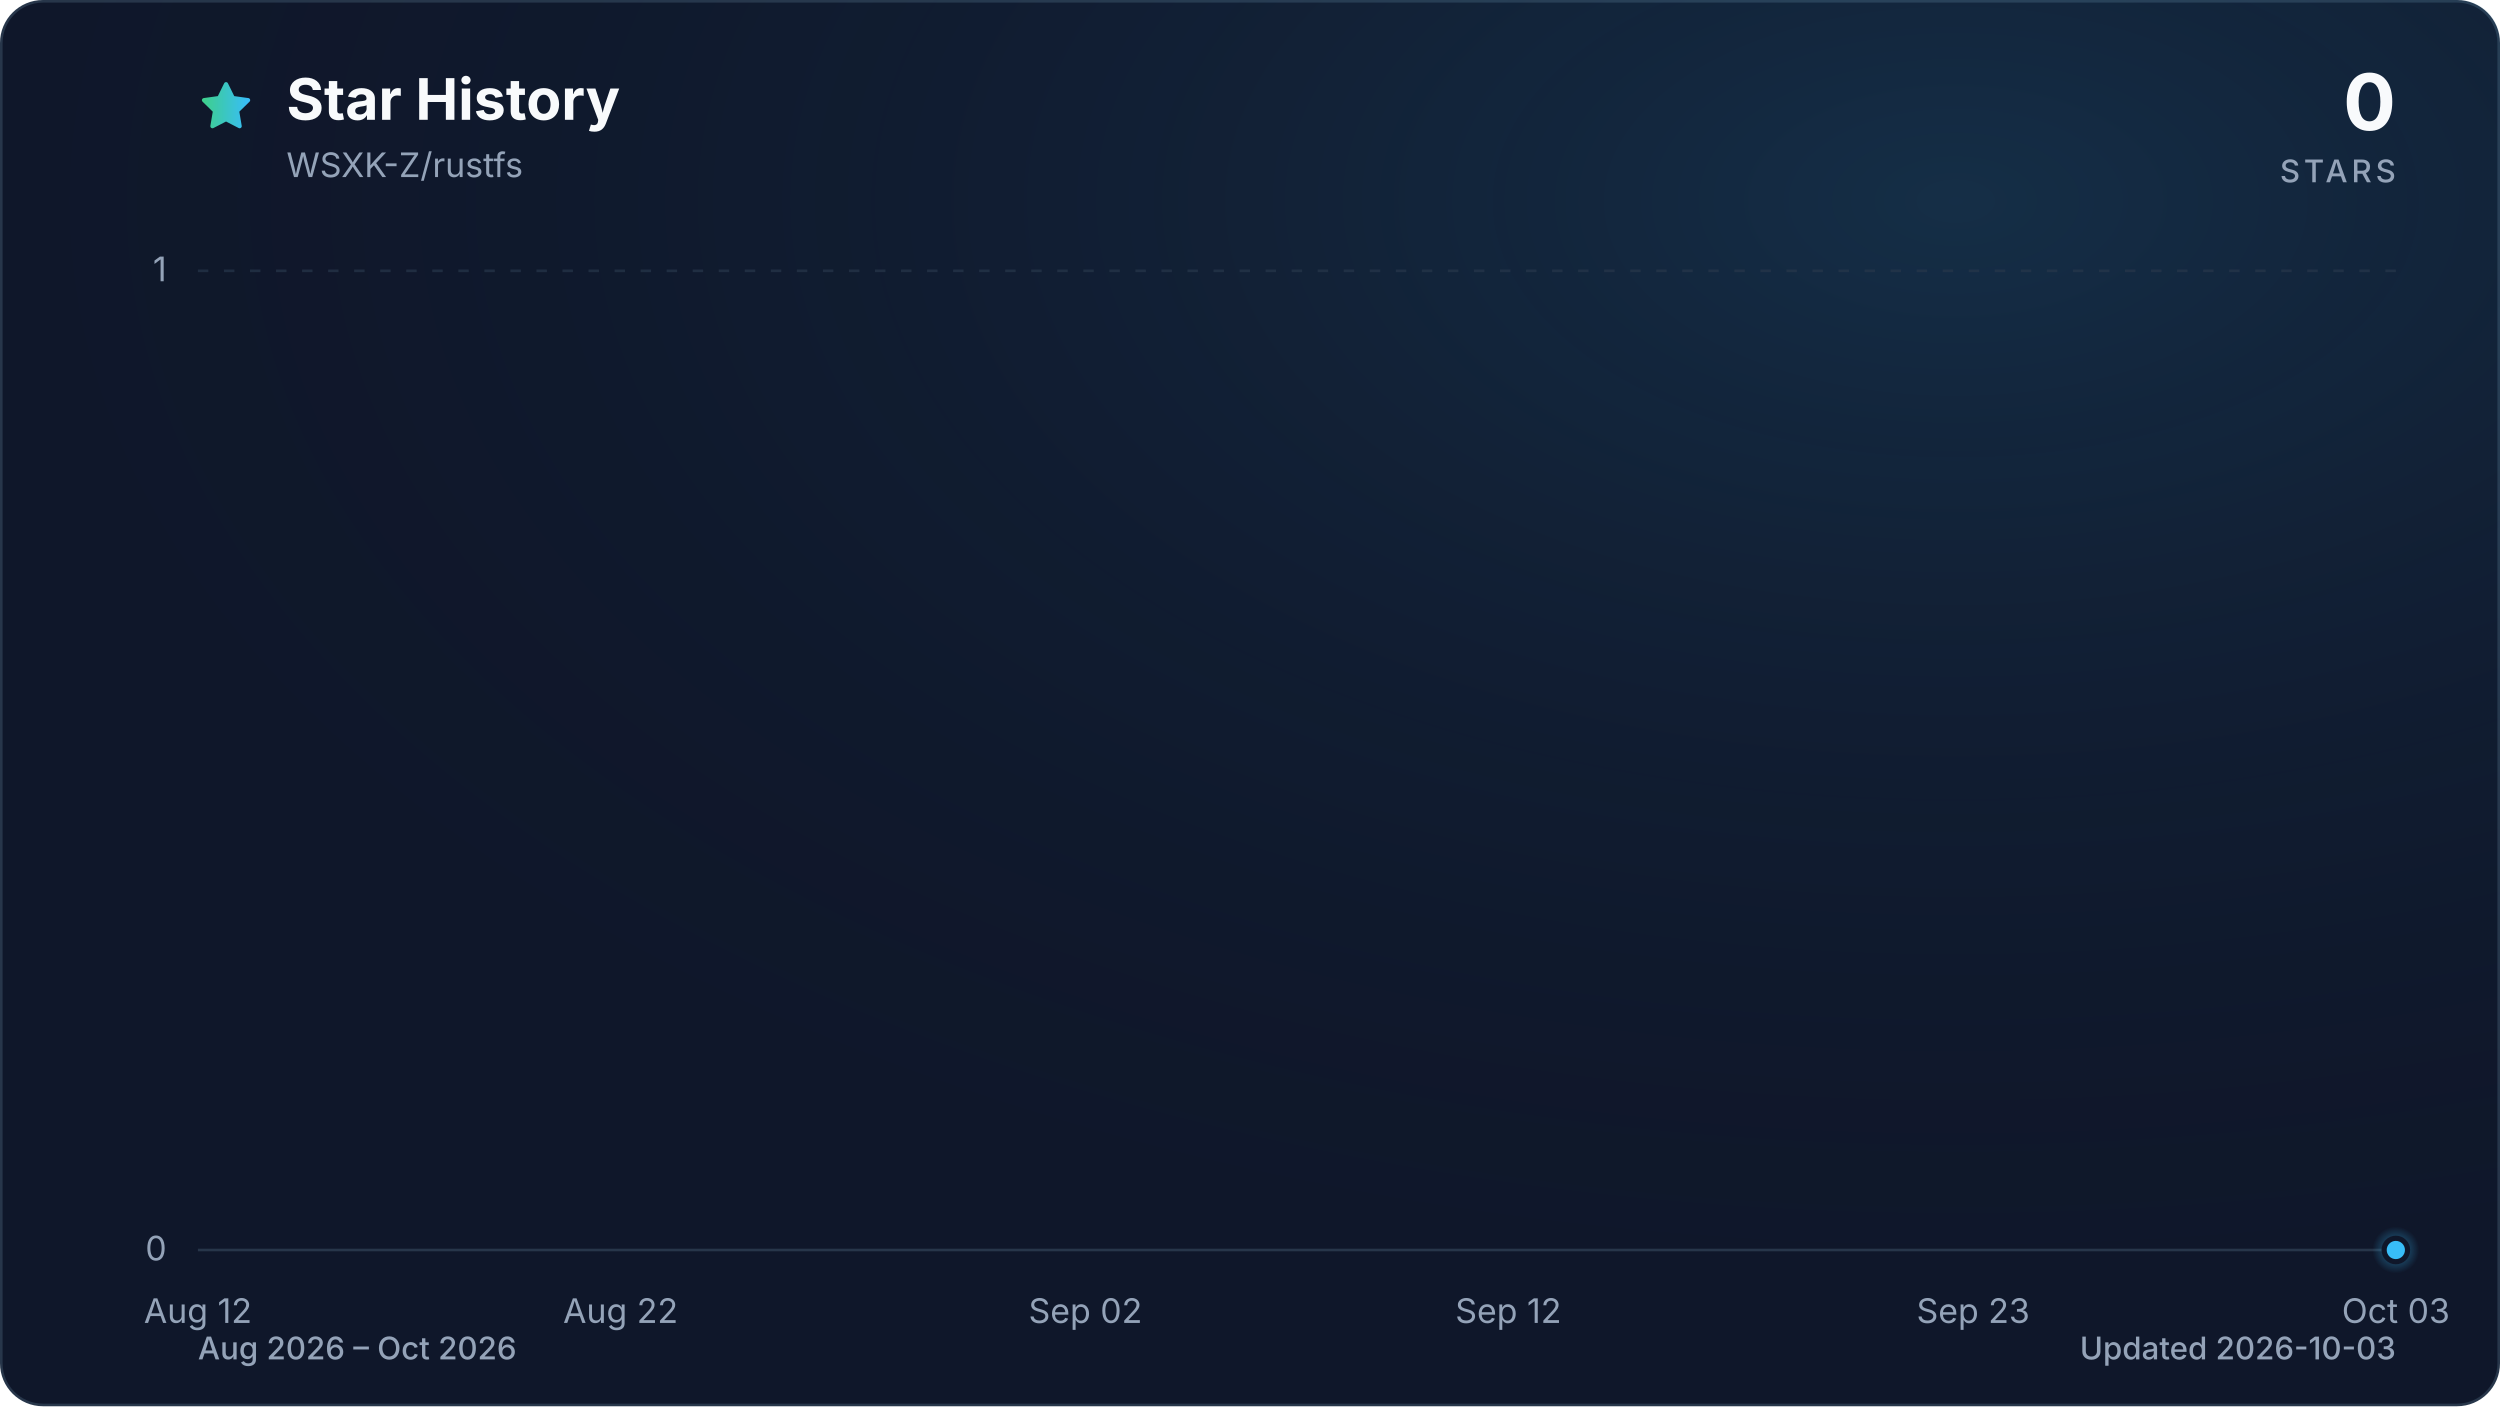
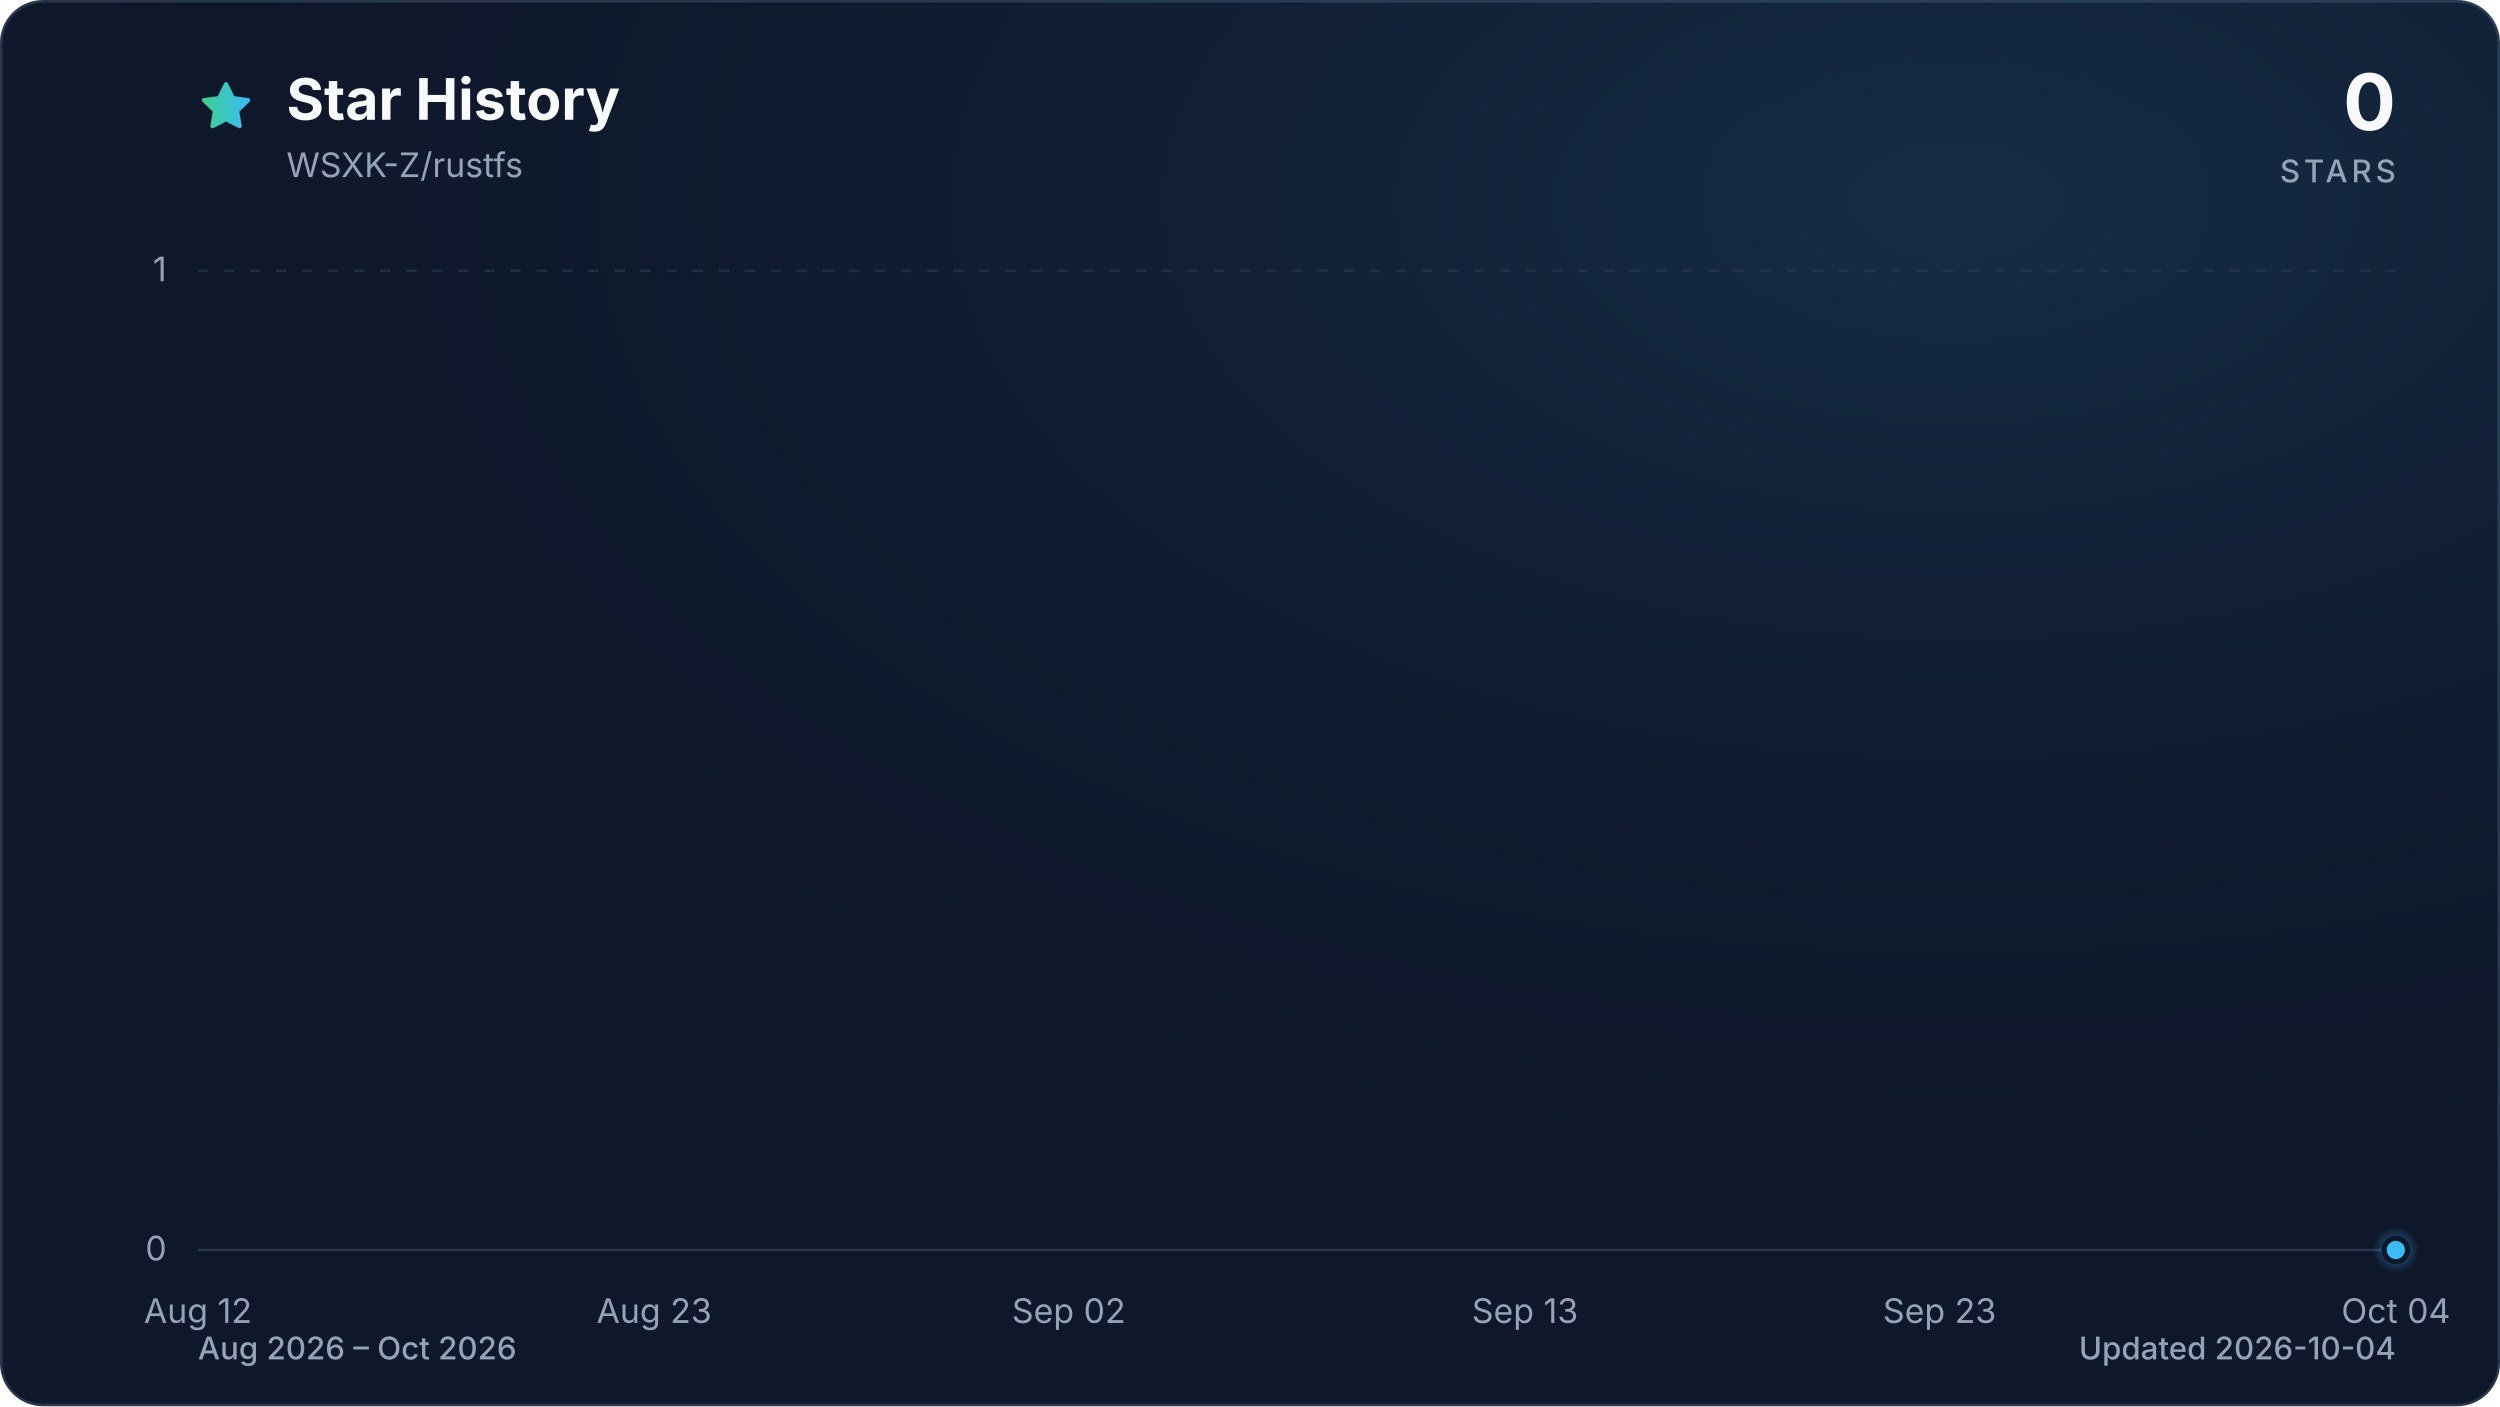
<svg xmlns="http://www.w3.org/2000/svg" viewBox="0 0 960 540" role="img" aria-labelledby="title description" data-style="gradient" data-variant="glow" data-animated="true">
  <defs>
    <linearGradient id="trend" x1="0" y1="0" x2="1" y2="0">
      <stop offset="0%" stop-color="#3ecf8e" />
      <stop offset="100%" stop-color="#38bdf8" />
    </linearGradient>
    <linearGradient id="area" x1="0" y1="0" x2="0" y2="1">
      <stop offset="0%" stop-color="#3ecf8e" stop-opacity="0.30" />
      <stop offset="55%" stop-color="#38bdf8" stop-opacity="0.10" />
      <stop offset="100%" stop-color="#38bdf8" stop-opacity="0.01" />
    </linearGradient>
    <radialGradient id="marker-halo" cx="50%" cy="50%" r="50%">
      <stop offset="0%" stop-color="#38bdf8" stop-opacity="0.55" />
      <stop offset="100%" stop-color="#38bdf8" stop-opacity="0" />
    </radialGradient>
    <radialGradient id="surface-glow" cx="78%" cy="14%" r="80%">
      <stop offset="0%" stop-color="#38bdf8" stop-opacity="0.14" />
      <stop offset="100%" stop-color="#0f172a" stop-opacity="0" />
    </radialGradient>
    <filter id="trend-glow" x="-20%" y="-20%" width="140%" height="140%">
      <feGaussianBlur stdDeviation="7" />
    </filter>
  </defs>
  <style>
.trend-enter{transform-box:fill-box;transform-origin:center;animation:trend-enter 520ms cubic-bezier(0.16,1,0.3,1)}
.marker-enter{transform-box:fill-box;transform-origin:center;animation:marker-enter 320ms cubic-bezier(0.16,1,0.3,1) 200ms both}
.marker-pulse{transform-box:fill-box;transform-origin:center;animation:marker-pulse 2.6s ease-out infinite}
@keyframes trend-enter{from{opacity:.35;transform:translateY(10px)}to{opacity:1;transform:translateY(0)}}
@keyframes marker-enter{from{opacity:0;transform:scale(.4)}to{opacity:1;transform:scale(1)}}
@keyframes marker-pulse{0%{opacity:.5;transform:scale(.7)}70%,100%{opacity:0;transform:scale(2.1)}}
@media (prefers-reduced-motion:reduce){.trend-enter,.marker-enter,.marker-pulse{animation:none!important}}
@media (prefers-reduced-motion:reduce){.marker-pulse{opacity:0}}
</style>
  <rect x="0.5" y="0.5" width="959" height="539" fill="#0f172a" stroke="#27364a" stroke-width="1" rx="16" />
  <rect width="960" height="540" fill="url(#surface-glow)" rx="16" />
  <path d="M12 2.6l2.9 5.9 6.5.9-4.7 4.6 1.1 6.5-5.8-3-5.8 3 1.1-6.5-4.7-4.6 6.5-.9L12 2.6Z" transform="translate(76 30) scale(.9)" fill="url(#trend)" stroke="url(#trend)" stroke-width="1.8" stroke-linejoin="round" aria-hidden="true" />
  <text x="110" y="46" fill="#f8fafc" font-family="ui-sans-serif, system-ui, -apple-system, BlinkMacSystemFont, 'Segoe UI', sans-serif" font-size="22" font-weight="700">Star History</text>
  <text x="110" y="68" fill="#94a3b8" font-family="ui-sans-serif, system-ui, -apple-system, BlinkMacSystemFont, 'Segoe UI', sans-serif" font-size="13">WSXK-Z/rustfs</text>
  <text x="920" y="50" fill="#f8fafc" font-family="ui-sans-serif, system-ui, -apple-system, BlinkMacSystemFont, 'Segoe UI', sans-serif" font-size="30" font-weight="700" text-anchor="end">0</text>
  <text x="920" y="70" fill="#94a3b8" font-family="ui-sans-serif, system-ui, -apple-system, BlinkMacSystemFont, 'Segoe UI', sans-serif" font-size="12" font-weight="500" letter-spacing="1.5" text-anchor="end">STARS</text>
  <line x1="76" y1="480.0" x2="920" y2="480.0" stroke="#27364a" stroke-width="1" stroke-dasharray="0" opacity="1" />
  <text x="64" y="484.0" fill="#94a3b8" font-family="ui-sans-serif, system-ui, -apple-system, BlinkMacSystemFont, 'Segoe UI', sans-serif" font-size="13" text-anchor="end">0</text>
  <line x1="76" y1="104.0" x2="920" y2="104.0" stroke="#27364a" stroke-width="1" stroke-dasharray="4 6" opacity="0.7" />
  <text x="64" y="108.0" fill="#94a3b8" font-family="ui-sans-serif, system-ui, -apple-system, BlinkMacSystemFont, 'Segoe UI', sans-serif" font-size="13" text-anchor="end">1</text>
  <text x="76.0" y="508" fill="#94a3b8" font-family="ui-sans-serif, system-ui, -apple-system, BlinkMacSystemFont, 'Segoe UI', sans-serif" font-size="13" text-anchor="middle">Aug 12</text>
-   <text x="238.3" y="508" fill="#94a3b8" font-family="ui-sans-serif, system-ui, -apple-system, BlinkMacSystemFont, 'Segoe UI', sans-serif" font-size="13" text-anchor="middle">Aug 22</text>
-   <text x="416.8" y="508" fill="#94a3b8" font-family="ui-sans-serif, system-ui, -apple-system, BlinkMacSystemFont, 'Segoe UI', sans-serif" font-size="13" text-anchor="middle">Sep 02</text>
-   <text x="579.2" y="508" fill="#94a3b8" font-family="ui-sans-serif, system-ui, -apple-system, BlinkMacSystemFont, 'Segoe UI', sans-serif" font-size="13" text-anchor="middle">Sep 12</text>
-   <text x="757.7" y="508" fill="#94a3b8" font-family="ui-sans-serif, system-ui, -apple-system, BlinkMacSystemFont, 'Segoe UI', sans-serif" font-size="13" text-anchor="middle">Sep 23</text>
-   <text x="920.0" y="508" fill="#94a3b8" font-family="ui-sans-serif, system-ui, -apple-system, BlinkMacSystemFont, 'Segoe UI', sans-serif" font-size="13" text-anchor="middle">Oct 03</text>
+   <text x="251.2" y="508" fill="#94a3b8" font-family="ui-sans-serif, system-ui, -apple-system, BlinkMacSystemFont, 'Segoe UI', sans-serif" font-size="13" text-anchor="middle">Aug 23</text>
+   <text x="410.4" y="508" fill="#94a3b8" font-family="ui-sans-serif, system-ui, -apple-system, BlinkMacSystemFont, 'Segoe UI', sans-serif" font-size="13" text-anchor="middle">Sep 02</text>
+   <text x="585.6" y="508" fill="#94a3b8" font-family="ui-sans-serif, system-ui, -apple-system, BlinkMacSystemFont, 'Segoe UI', sans-serif" font-size="13" text-anchor="middle">Sep 13</text>
+   <text x="744.8" y="508" fill="#94a3b8" font-family="ui-sans-serif, system-ui, -apple-system, BlinkMacSystemFont, 'Segoe UI', sans-serif" font-size="13" text-anchor="middle">Sep 23</text>
+   <text x="920.0" y="508" fill="#94a3b8" font-family="ui-sans-serif, system-ui, -apple-system, BlinkMacSystemFont, 'Segoe UI', sans-serif" font-size="13" text-anchor="middle">Oct 04</text>
  <g class="trend-enter">
-     <path d="M 76.0 480.0 C 81.4 480.0, 86.8 480.0, 92.2 480.0 C 97.6 480.0, 103.1 480.0, 108.5 480.0 C 113.9 480.0, 119.3 480.0, 124.7 480.0 C 130.1 480.0, 135.5 480.0, 140.9 480.0 C 146.3 480.0, 151.7 480.0, 157.2 480.0 C 162.6 480.0, 168.0 480.0, 173.4 480.0 C 178.8 480.0, 184.2 480.0, 189.6 480.0 C 195.0 480.0, 200.4 480.0, 205.8 480.0 C 211.3 480.0, 216.7 480.0, 222.1 480.0 C 227.5 480.0, 232.9 480.0, 238.3 480.0 C 243.7 480.0, 249.1 480.0, 254.5 480.0 C 259.9 480.0, 265.4 480.0, 270.8 480.0 C 276.2 480.0, 281.6 480.0, 287.0 480.0 C 292.4 480.0, 297.8 480.0, 303.2 480.0 C 308.6 480.0, 314.1 480.0, 319.5 480.0 C 324.9 480.0, 330.3 480.0, 335.7 480.0 C 341.1 480.0, 346.5 480.0, 351.9 480.0 C 357.3 480.0, 362.7 480.0, 368.2 480.0 C 373.6 480.0, 379.0 480.0, 384.4 480.0 C 389.8 480.0, 395.2 480.0, 400.6 480.0 C 406.0 480.0, 411.4 480.0, 416.8 480.0 C 422.3 480.0, 427.7 480.0, 433.1 480.0 C 438.5 480.0, 443.9 480.0, 449.3 480.0 C 454.7 480.0, 460.1 480.0, 465.5 480.0 C 470.9 480.0, 476.4 480.0, 481.8 480.0 C 487.2 480.0, 492.6 480.0, 498.0 480.0 C 503.4 480.0, 508.8 480.0, 514.2 480.0 C 519.6 480.0, 525.1 480.0, 530.5 480.0 C 535.9 480.0, 541.3 480.0, 546.7 480.0 C 552.1 480.0, 557.5 480.0, 562.9 480.0 C 568.3 480.0, 573.7 480.0, 579.2 480.0 C 584.6 480.0, 590.0 480.0, 595.4 480.0 C 600.8 480.0, 606.2 480.0, 611.6 480.0 C 617.0 480.0, 622.4 480.0, 627.8 480.0 C 633.3 480.0, 638.7 480.0, 644.1 480.0 C 649.5 480.0, 654.9 480.0, 660.3 480.0 C 665.7 480.0, 671.1 480.0, 676.5 480.0 C 681.9 480.0, 687.4 480.0, 692.8 480.0 C 698.2 480.0, 703.6 480.0, 709.0 480.0 C 714.4 480.0, 719.8 480.0, 725.2 480.0 C 730.6 480.0, 736.1 480.0, 741.5 480.0 C 746.9 480.0, 752.3 480.0, 757.7 480.0 C 763.1 480.0, 768.5 480.0, 773.9 480.0 C 779.3 480.0, 784.7 480.0, 790.2 480.0 C 795.6 480.0, 801.0 480.0, 806.4 480.0 C 811.8 480.0, 817.2 480.0, 822.6 480.0 C 828.0 480.0, 833.4 480.0, 838.8 480.0 C 844.3 480.0, 849.7 480.0, 855.1 480.0 C 860.5 480.0, 865.9 480.0, 871.3 480.0 C 876.7 480.0, 882.1 480.0, 887.5 480.0 C 892.9 480.0, 898.4 480.0, 903.8 480.0 C 909.2 480.0, 914.6 480.0, 920.0 480.0 L 920.0 480.0 L 76.0 480.0 Z" fill="url(#area)" />
-     <path d="M 76.0 480.0 C 81.4 480.0, 86.8 480.0, 92.2 480.0 C 97.6 480.0, 103.1 480.0, 108.5 480.0 C 113.9 480.0, 119.3 480.0, 124.7 480.0 C 130.1 480.0, 135.5 480.0, 140.9 480.0 C 146.3 480.0, 151.7 480.0, 157.2 480.0 C 162.6 480.0, 168.0 480.0, 173.4 480.0 C 178.8 480.0, 184.2 480.0, 189.6 480.0 C 195.0 480.0, 200.4 480.0, 205.8 480.0 C 211.3 480.0, 216.7 480.0, 222.1 480.0 C 227.5 480.0, 232.9 480.0, 238.3 480.0 C 243.7 480.0, 249.1 480.0, 254.5 480.0 C 259.9 480.0, 265.4 480.0, 270.8 480.0 C 276.2 480.0, 281.6 480.0, 287.0 480.0 C 292.4 480.0, 297.8 480.0, 303.2 480.0 C 308.6 480.0, 314.1 480.0, 319.5 480.0 C 324.9 480.0, 330.3 480.0, 335.7 480.0 C 341.1 480.0, 346.5 480.0, 351.9 480.0 C 357.3 480.0, 362.7 480.0, 368.2 480.0 C 373.6 480.0, 379.0 480.0, 384.4 480.0 C 389.8 480.0, 395.2 480.0, 400.6 480.0 C 406.0 480.0, 411.4 480.0, 416.8 480.0 C 422.3 480.0, 427.7 480.0, 433.1 480.0 C 438.5 480.0, 443.9 480.0, 449.3 480.0 C 454.7 480.0, 460.1 480.0, 465.5 480.0 C 470.9 480.0, 476.4 480.0, 481.8 480.0 C 487.2 480.0, 492.6 480.0, 498.0 480.0 C 503.4 480.0, 508.8 480.0, 514.2 480.0 C 519.6 480.0, 525.1 480.0, 530.5 480.0 C 535.9 480.0, 541.3 480.0, 546.7 480.0 C 552.1 480.0, 557.5 480.0, 562.9 480.0 C 568.3 480.0, 573.7 480.0, 579.2 480.0 C 584.6 480.0, 590.0 480.0, 595.4 480.0 C 600.8 480.0, 606.2 480.0, 611.6 480.0 C 617.0 480.0, 622.4 480.0, 627.8 480.0 C 633.3 480.0, 638.7 480.0, 644.1 480.0 C 649.5 480.0, 654.9 480.0, 660.3 480.0 C 665.7 480.0, 671.1 480.0, 676.5 480.0 C 681.9 480.0, 687.4 480.0, 692.8 480.0 C 698.2 480.0, 703.6 480.0, 709.0 480.0 C 714.4 480.0, 719.8 480.0, 725.2 480.0 C 730.6 480.0, 736.1 480.0, 741.5 480.0 C 746.9 480.0, 752.3 480.0, 757.7 480.0 C 763.1 480.0, 768.5 480.0, 773.9 480.0 C 779.3 480.0, 784.7 480.0, 790.2 480.0 C 795.6 480.0, 801.0 480.0, 806.4 480.0 C 811.8 480.0, 817.2 480.0, 822.6 480.0 C 828.0 480.0, 833.4 480.0, 838.8 480.0 C 844.3 480.0, 849.7 480.0, 855.1 480.0 C 860.5 480.0, 865.9 480.0, 871.3 480.0 C 876.7 480.0, 882.1 480.0, 887.5 480.0 C 892.9 480.0, 898.4 480.0, 903.8 480.0 C 909.2 480.0, 914.6 480.0, 920.0 480.0" fill="none" stroke="url(#trend)" stroke-width="12" stroke-linecap="round" stroke-linejoin="round" opacity="0.16" filter="url(#trend-glow)" />
-     <path d="M 76.0 480.0 C 81.4 480.0, 86.8 480.0, 92.2 480.0 C 97.6 480.0, 103.1 480.0, 108.5 480.0 C 113.9 480.0, 119.3 480.0, 124.7 480.0 C 130.1 480.0, 135.5 480.0, 140.9 480.0 C 146.3 480.0, 151.7 480.0, 157.2 480.0 C 162.6 480.0, 168.0 480.0, 173.4 480.0 C 178.8 480.0, 184.2 480.0, 189.6 480.0 C 195.0 480.0, 200.4 480.0, 205.8 480.0 C 211.3 480.0, 216.7 480.0, 222.1 480.0 C 227.5 480.0, 232.9 480.0, 238.3 480.0 C 243.7 480.0, 249.1 480.0, 254.5 480.0 C 259.9 480.0, 265.4 480.0, 270.8 480.0 C 276.2 480.0, 281.6 480.0, 287.0 480.0 C 292.4 480.0, 297.8 480.0, 303.2 480.0 C 308.6 480.0, 314.1 480.0, 319.5 480.0 C 324.9 480.0, 330.3 480.0, 335.7 480.0 C 341.1 480.0, 346.5 480.0, 351.9 480.0 C 357.3 480.0, 362.7 480.0, 368.2 480.0 C 373.6 480.0, 379.0 480.0, 384.4 480.0 C 389.8 480.0, 395.2 480.0, 400.6 480.0 C 406.0 480.0, 411.4 480.0, 416.8 480.0 C 422.3 480.0, 427.7 480.0, 433.1 480.0 C 438.5 480.0, 443.9 480.0, 449.3 480.0 C 454.7 480.0, 460.1 480.0, 465.5 480.0 C 470.9 480.0, 476.4 480.0, 481.8 480.0 C 487.2 480.0, 492.6 480.0, 498.0 480.0 C 503.4 480.0, 508.8 480.0, 514.2 480.0 C 519.6 480.0, 525.1 480.0, 530.5 480.0 C 535.9 480.0, 541.3 480.0, 546.7 480.0 C 552.1 480.0, 557.5 480.0, 562.9 480.0 C 568.3 480.0, 573.7 480.0, 579.2 480.0 C 584.6 480.0, 590.0 480.0, 595.4 480.0 C 600.8 480.0, 606.2 480.0, 611.6 480.0 C 617.0 480.0, 622.4 480.0, 627.8 480.0 C 633.3 480.0, 638.7 480.0, 644.1 480.0 C 649.5 480.0, 654.9 480.0, 660.3 480.0 C 665.7 480.0, 671.1 480.0, 676.5 480.0 C 681.9 480.0, 687.4 480.0, 692.8 480.0 C 698.2 480.0, 703.6 480.0, 709.0 480.0 C 714.4 480.0, 719.8 480.0, 725.2 480.0 C 730.6 480.0, 736.1 480.0, 741.5 480.0 C 746.9 480.0, 752.3 480.0, 757.7 480.0 C 763.1 480.0, 768.5 480.0, 773.9 480.0 C 779.3 480.0, 784.7 480.0, 790.2 480.0 C 795.6 480.0, 801.0 480.0, 806.4 480.0 C 811.8 480.0, 817.2 480.0, 822.6 480.0 C 828.0 480.0, 833.4 480.0, 838.8 480.0 C 844.3 480.0, 849.7 480.0, 855.1 480.0 C 860.5 480.0, 865.9 480.0, 871.3 480.0 C 876.7 480.0, 882.1 480.0, 887.5 480.0 C 892.9 480.0, 898.4 480.0, 903.8 480.0 C 909.2 480.0, 914.6 480.0, 920.0 480.0" fill="none" stroke="url(#trend)" stroke-width="3" stroke-linecap="round" stroke-linejoin="round" />
+     <path d="M 76.0 480.0 C 81.3 480.0, 86.6 480.0, 91.9 480.0 C 97.2 480.0, 102.5 480.0, 107.8 480.0 C 113.2 480.0, 118.5 480.0, 123.8 480.0 C 129.1 480.0, 134.4 480.0, 139.7 480.0 C 145.0 480.0, 150.3 480.0, 155.6 480.0 C 160.9 480.0, 166.2 480.0, 171.5 480.0 C 176.9 480.0, 182.2 480.0, 187.5 480.0 C 192.8 480.0, 198.1 480.0, 203.4 480.0 C 208.7 480.0, 214.0 480.0, 219.3 480.0 C 224.6 480.0, 229.9 480.0, 235.2 480.0 C 240.6 480.0, 245.9 480.0, 251.2 480.0 C 256.5 480.0, 261.8 480.0, 267.1 480.0 C 272.4 480.0, 277.7 480.0, 283.0 480.0 C 288.3 480.0, 293.6 480.0, 298.9 480.0 C 304.3 480.0, 309.6 480.0, 314.9 480.0 C 320.2 480.0, 325.5 480.0, 330.8 480.0 C 336.1 480.0, 341.4 480.0, 346.7 480.0 C 352.0 480.0, 357.3 480.0, 362.6 480.0 C 367.9 480.0, 373.3 480.0, 378.6 480.0 C 383.9 480.0, 389.2 480.0, 394.5 480.0 C 399.8 480.0, 405.1 480.0, 410.4 480.0 C 415.7 480.0, 421.0 480.0, 426.3 480.0 C 431.6 480.0, 437.0 480.0, 442.3 480.0 C 447.6 480.0, 452.9 480.0, 458.2 480.0 C 463.5 480.0, 468.8 480.0, 474.1 480.0 C 479.4 480.0, 484.7 480.0, 490.0 480.0 C 495.3 480.0, 500.7 480.0, 506.0 480.0 C 511.3 480.0, 516.6 480.0, 521.9 480.0 C 527.2 480.0, 532.5 480.0, 537.8 480.0 C 543.1 480.0, 548.4 480.0, 553.7 480.0 C 559.0 480.0, 564.4 480.0, 569.7 480.0 C 575.0 480.0, 580.3 480.0, 585.6 480.0 C 590.9 480.0, 596.2 480.0, 601.5 480.0 C 606.8 480.0, 612.1 480.0, 617.4 480.0 C 622.7 480.0, 628.1 480.0, 633.4 480.0 C 638.7 480.0, 644.0 480.0, 649.3 480.0 C 654.6 480.0, 659.9 480.0, 665.2 480.0 C 670.5 480.0, 675.8 480.0, 681.1 480.0 C 686.4 480.0, 691.7 480.0, 697.1 480.0 C 702.4 480.0, 707.7 480.0, 713.0 480.0 C 718.3 480.0, 723.6 480.0, 728.9 480.0 C 734.2 480.0, 739.5 480.0, 744.8 480.0 C 750.1 480.0, 755.4 480.0, 760.8 480.0 C 766.1 480.0, 771.4 480.0, 776.7 480.0 C 782.0 480.0, 787.3 480.0, 792.6 480.0 C 797.9 480.0, 803.2 480.0, 808.5 480.0 C 813.8 480.0, 819.1 480.0, 824.5 480.0 C 829.8 480.0, 835.1 480.0, 840.4 480.0 C 845.7 480.0, 851.0 480.0, 856.3 480.0 C 861.6 480.0, 866.9 480.0, 872.2 480.0 C 877.5 480.0, 882.8 480.0, 888.2 480.0 C 893.5 480.0, 898.8 480.0, 904.1 480.0 C 909.4 480.0, 914.7 480.0, 920.0 480.0 L 920.0 480.0 L 76.0 480.0 Z" fill="url(#area)" />
+     <path d="M 76.0 480.0 C 81.3 480.0, 86.6 480.0, 91.9 480.0 C 97.2 480.0, 102.5 480.0, 107.8 480.0 C 113.2 480.0, 118.5 480.0, 123.8 480.0 C 129.1 480.0, 134.4 480.0, 139.7 480.0 C 145.0 480.0, 150.3 480.0, 155.6 480.0 C 160.9 480.0, 166.2 480.0, 171.5 480.0 C 176.9 480.0, 182.2 480.0, 187.5 480.0 C 192.8 480.0, 198.1 480.0, 203.4 480.0 C 208.7 480.0, 214.0 480.0, 219.3 480.0 C 224.6 480.0, 229.9 480.0, 235.2 480.0 C 240.6 480.0, 245.9 480.0, 251.2 480.0 C 256.5 480.0, 261.8 480.0, 267.1 480.0 C 272.4 480.0, 277.7 480.0, 283.0 480.0 C 288.3 480.0, 293.6 480.0, 298.9 480.0 C 304.3 480.0, 309.6 480.0, 314.9 480.0 C 320.2 480.0, 325.5 480.0, 330.8 480.0 C 336.1 480.0, 341.4 480.0, 346.7 480.0 C 352.0 480.0, 357.3 480.0, 362.6 480.0 C 367.9 480.0, 373.3 480.0, 378.6 480.0 C 383.9 480.0, 389.2 480.0, 394.5 480.0 C 399.8 480.0, 405.1 480.0, 410.4 480.0 C 415.7 480.0, 421.0 480.0, 426.3 480.0 C 431.6 480.0, 437.0 480.0, 442.3 480.0 C 447.6 480.0, 452.9 480.0, 458.2 480.0 C 463.5 480.0, 468.8 480.0, 474.1 480.0 C 479.4 480.0, 484.7 480.0, 490.0 480.0 C 495.3 480.0, 500.7 480.0, 506.0 480.0 C 511.3 480.0, 516.6 480.0, 521.9 480.0 C 527.2 480.0, 532.5 480.0, 537.8 480.0 C 543.1 480.0, 548.4 480.0, 553.7 480.0 C 559.0 480.0, 564.4 480.0, 569.7 480.0 C 575.0 480.0, 580.3 480.0, 585.6 480.0 C 590.9 480.0, 596.2 480.0, 601.5 480.0 C 606.8 480.0, 612.1 480.0, 617.4 480.0 C 622.7 480.0, 628.1 480.0, 633.4 480.0 C 638.7 480.0, 644.0 480.0, 649.3 480.0 C 654.6 480.0, 659.9 480.0, 665.2 480.0 C 670.5 480.0, 675.8 480.0, 681.1 480.0 C 686.4 480.0, 691.7 480.0, 697.1 480.0 C 702.4 480.0, 707.7 480.0, 713.0 480.0 C 718.3 480.0, 723.6 480.0, 728.9 480.0 C 734.2 480.0, 739.5 480.0, 744.8 480.0 C 750.1 480.0, 755.4 480.0, 760.8 480.0 C 766.1 480.0, 771.4 480.0, 776.7 480.0 C 782.0 480.0, 787.3 480.0, 792.6 480.0 C 797.9 480.0, 803.2 480.0, 808.5 480.0 C 813.8 480.0, 819.1 480.0, 824.5 480.0 C 829.8 480.0, 835.1 480.0, 840.4 480.0 C 845.7 480.0, 851.0 480.0, 856.3 480.0 C 861.6 480.0, 866.9 480.0, 872.2 480.0 C 877.5 480.0, 882.8 480.0, 888.2 480.0 C 893.5 480.0, 898.8 480.0, 904.1 480.0 C 909.4 480.0, 914.7 480.0, 920.0 480.0" fill="none" stroke="url(#trend)" stroke-width="12" stroke-linecap="round" stroke-linejoin="round" opacity="0.16" filter="url(#trend-glow)" />
+     <path d="M 76.0 480.0 C 81.3 480.0, 86.6 480.0, 91.9 480.0 C 97.2 480.0, 102.5 480.0, 107.8 480.0 C 113.2 480.0, 118.5 480.0, 123.8 480.0 C 129.1 480.0, 134.4 480.0, 139.7 480.0 C 145.0 480.0, 150.3 480.0, 155.6 480.0 C 160.9 480.0, 166.2 480.0, 171.5 480.0 C 176.9 480.0, 182.2 480.0, 187.5 480.0 C 192.8 480.0, 198.1 480.0, 203.4 480.0 C 208.7 480.0, 214.0 480.0, 219.3 480.0 C 224.6 480.0, 229.9 480.0, 235.2 480.0 C 240.6 480.0, 245.9 480.0, 251.2 480.0 C 256.5 480.0, 261.8 480.0, 267.1 480.0 C 272.4 480.0, 277.7 480.0, 283.0 480.0 C 288.3 480.0, 293.6 480.0, 298.9 480.0 C 304.3 480.0, 309.6 480.0, 314.9 480.0 C 320.2 480.0, 325.5 480.0, 330.8 480.0 C 336.1 480.0, 341.4 480.0, 346.7 480.0 C 352.0 480.0, 357.3 480.0, 362.6 480.0 C 367.9 480.0, 373.3 480.0, 378.6 480.0 C 383.9 480.0, 389.2 480.0, 394.5 480.0 C 399.8 480.0, 405.1 480.0, 410.4 480.0 C 415.7 480.0, 421.0 480.0, 426.3 480.0 C 431.6 480.0, 437.0 480.0, 442.3 480.0 C 447.6 480.0, 452.9 480.0, 458.2 480.0 C 463.5 480.0, 468.8 480.0, 474.1 480.0 C 479.4 480.0, 484.7 480.0, 490.0 480.0 C 495.3 480.0, 500.7 480.0, 506.0 480.0 C 511.3 480.0, 516.6 480.0, 521.9 480.0 C 527.2 480.0, 532.5 480.0, 537.8 480.0 C 543.1 480.0, 548.4 480.0, 553.7 480.0 C 559.0 480.0, 564.4 480.0, 569.7 480.0 C 575.0 480.0, 580.3 480.0, 585.6 480.0 C 590.9 480.0, 596.2 480.0, 601.5 480.0 C 606.8 480.0, 612.1 480.0, 617.4 480.0 C 622.7 480.0, 628.1 480.0, 633.4 480.0 C 638.7 480.0, 644.0 480.0, 649.3 480.0 C 654.6 480.0, 659.9 480.0, 665.2 480.0 C 670.5 480.0, 675.8 480.0, 681.1 480.0 C 686.4 480.0, 691.7 480.0, 697.1 480.0 C 702.4 480.0, 707.7 480.0, 713.0 480.0 C 718.3 480.0, 723.6 480.0, 728.9 480.0 C 734.2 480.0, 739.5 480.0, 744.8 480.0 C 750.1 480.0, 755.4 480.0, 760.8 480.0 C 766.1 480.0, 771.4 480.0, 776.7 480.0 C 782.0 480.0, 787.3 480.0, 792.6 480.0 C 797.9 480.0, 803.2 480.0, 808.5 480.0 C 813.8 480.0, 819.1 480.0, 824.5 480.0 C 829.8 480.0, 835.1 480.0, 840.4 480.0 C 845.7 480.0, 851.0 480.0, 856.3 480.0 C 861.6 480.0, 866.9 480.0, 872.2 480.0 C 877.5 480.0, 882.8 480.0, 888.2 480.0 C 893.5 480.0, 898.8 480.0, 904.1 480.0 C 909.4 480.0, 914.7 480.0, 920.0 480.0" fill="none" stroke="url(#trend)" stroke-width="3" stroke-linecap="round" stroke-linejoin="round" />
  </g>
  <g class="marker-enter">
    <circle class="marker-pulse" cx="920.0" cy="480.0" r="9" fill="url(#marker-halo)" />
    <circle cx="920.0" cy="480.0" r="4.5" fill="#38bdf8" stroke="#0f172a" stroke-width="2" />
  </g>
  <text x="76" y="522" fill="#94a3b8" font-family="ui-sans-serif, system-ui, -apple-system, BlinkMacSystemFont, 'Segoe UI', sans-serif" font-size="12" font-weight="500">Aug 2026 – Oct 2026</text>
-   <text x="920" y="522" fill="#94a3b8" font-family="ui-sans-serif, system-ui, -apple-system, BlinkMacSystemFont, 'Segoe UI', sans-serif" font-size="12" font-weight="500" text-anchor="end">Updated 2026-10-03</text>
+   <text x="920" y="522" fill="#94a3b8" font-family="ui-sans-serif, system-ui, -apple-system, BlinkMacSystemFont, 'Segoe UI', sans-serif" font-size="12" font-weight="500" text-anchor="end">Updated 2026-10-04</text>
</svg>
